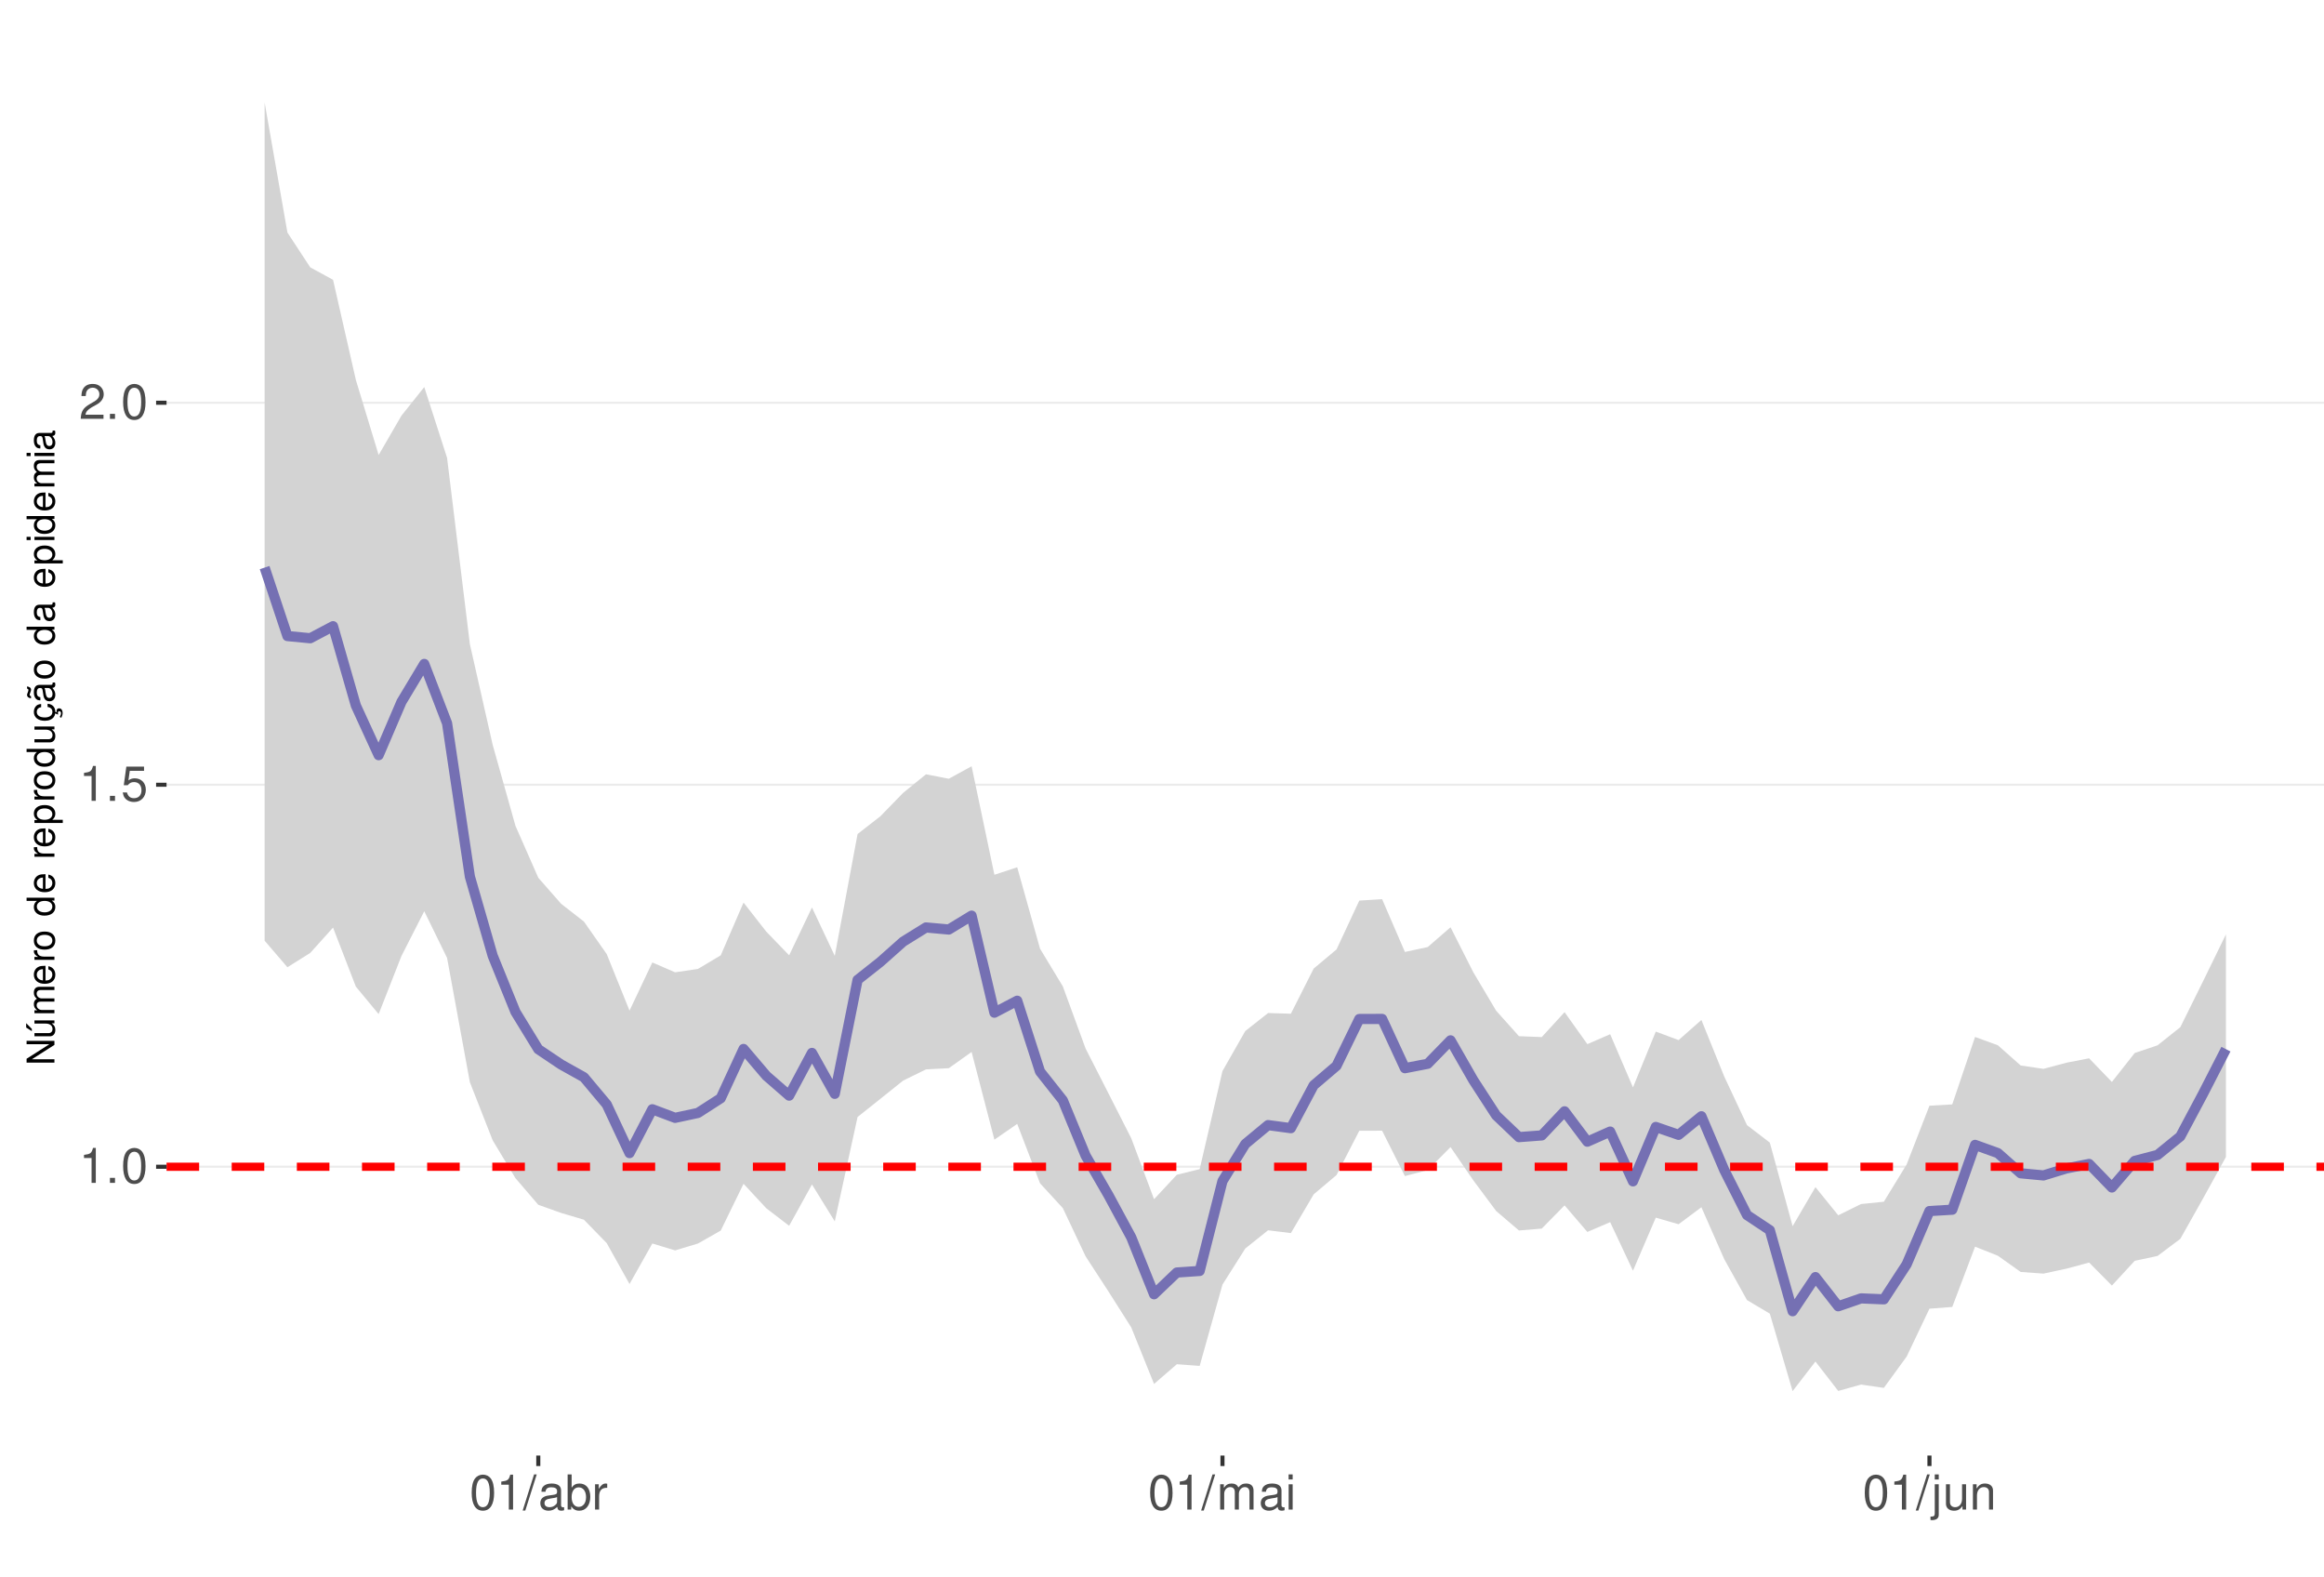
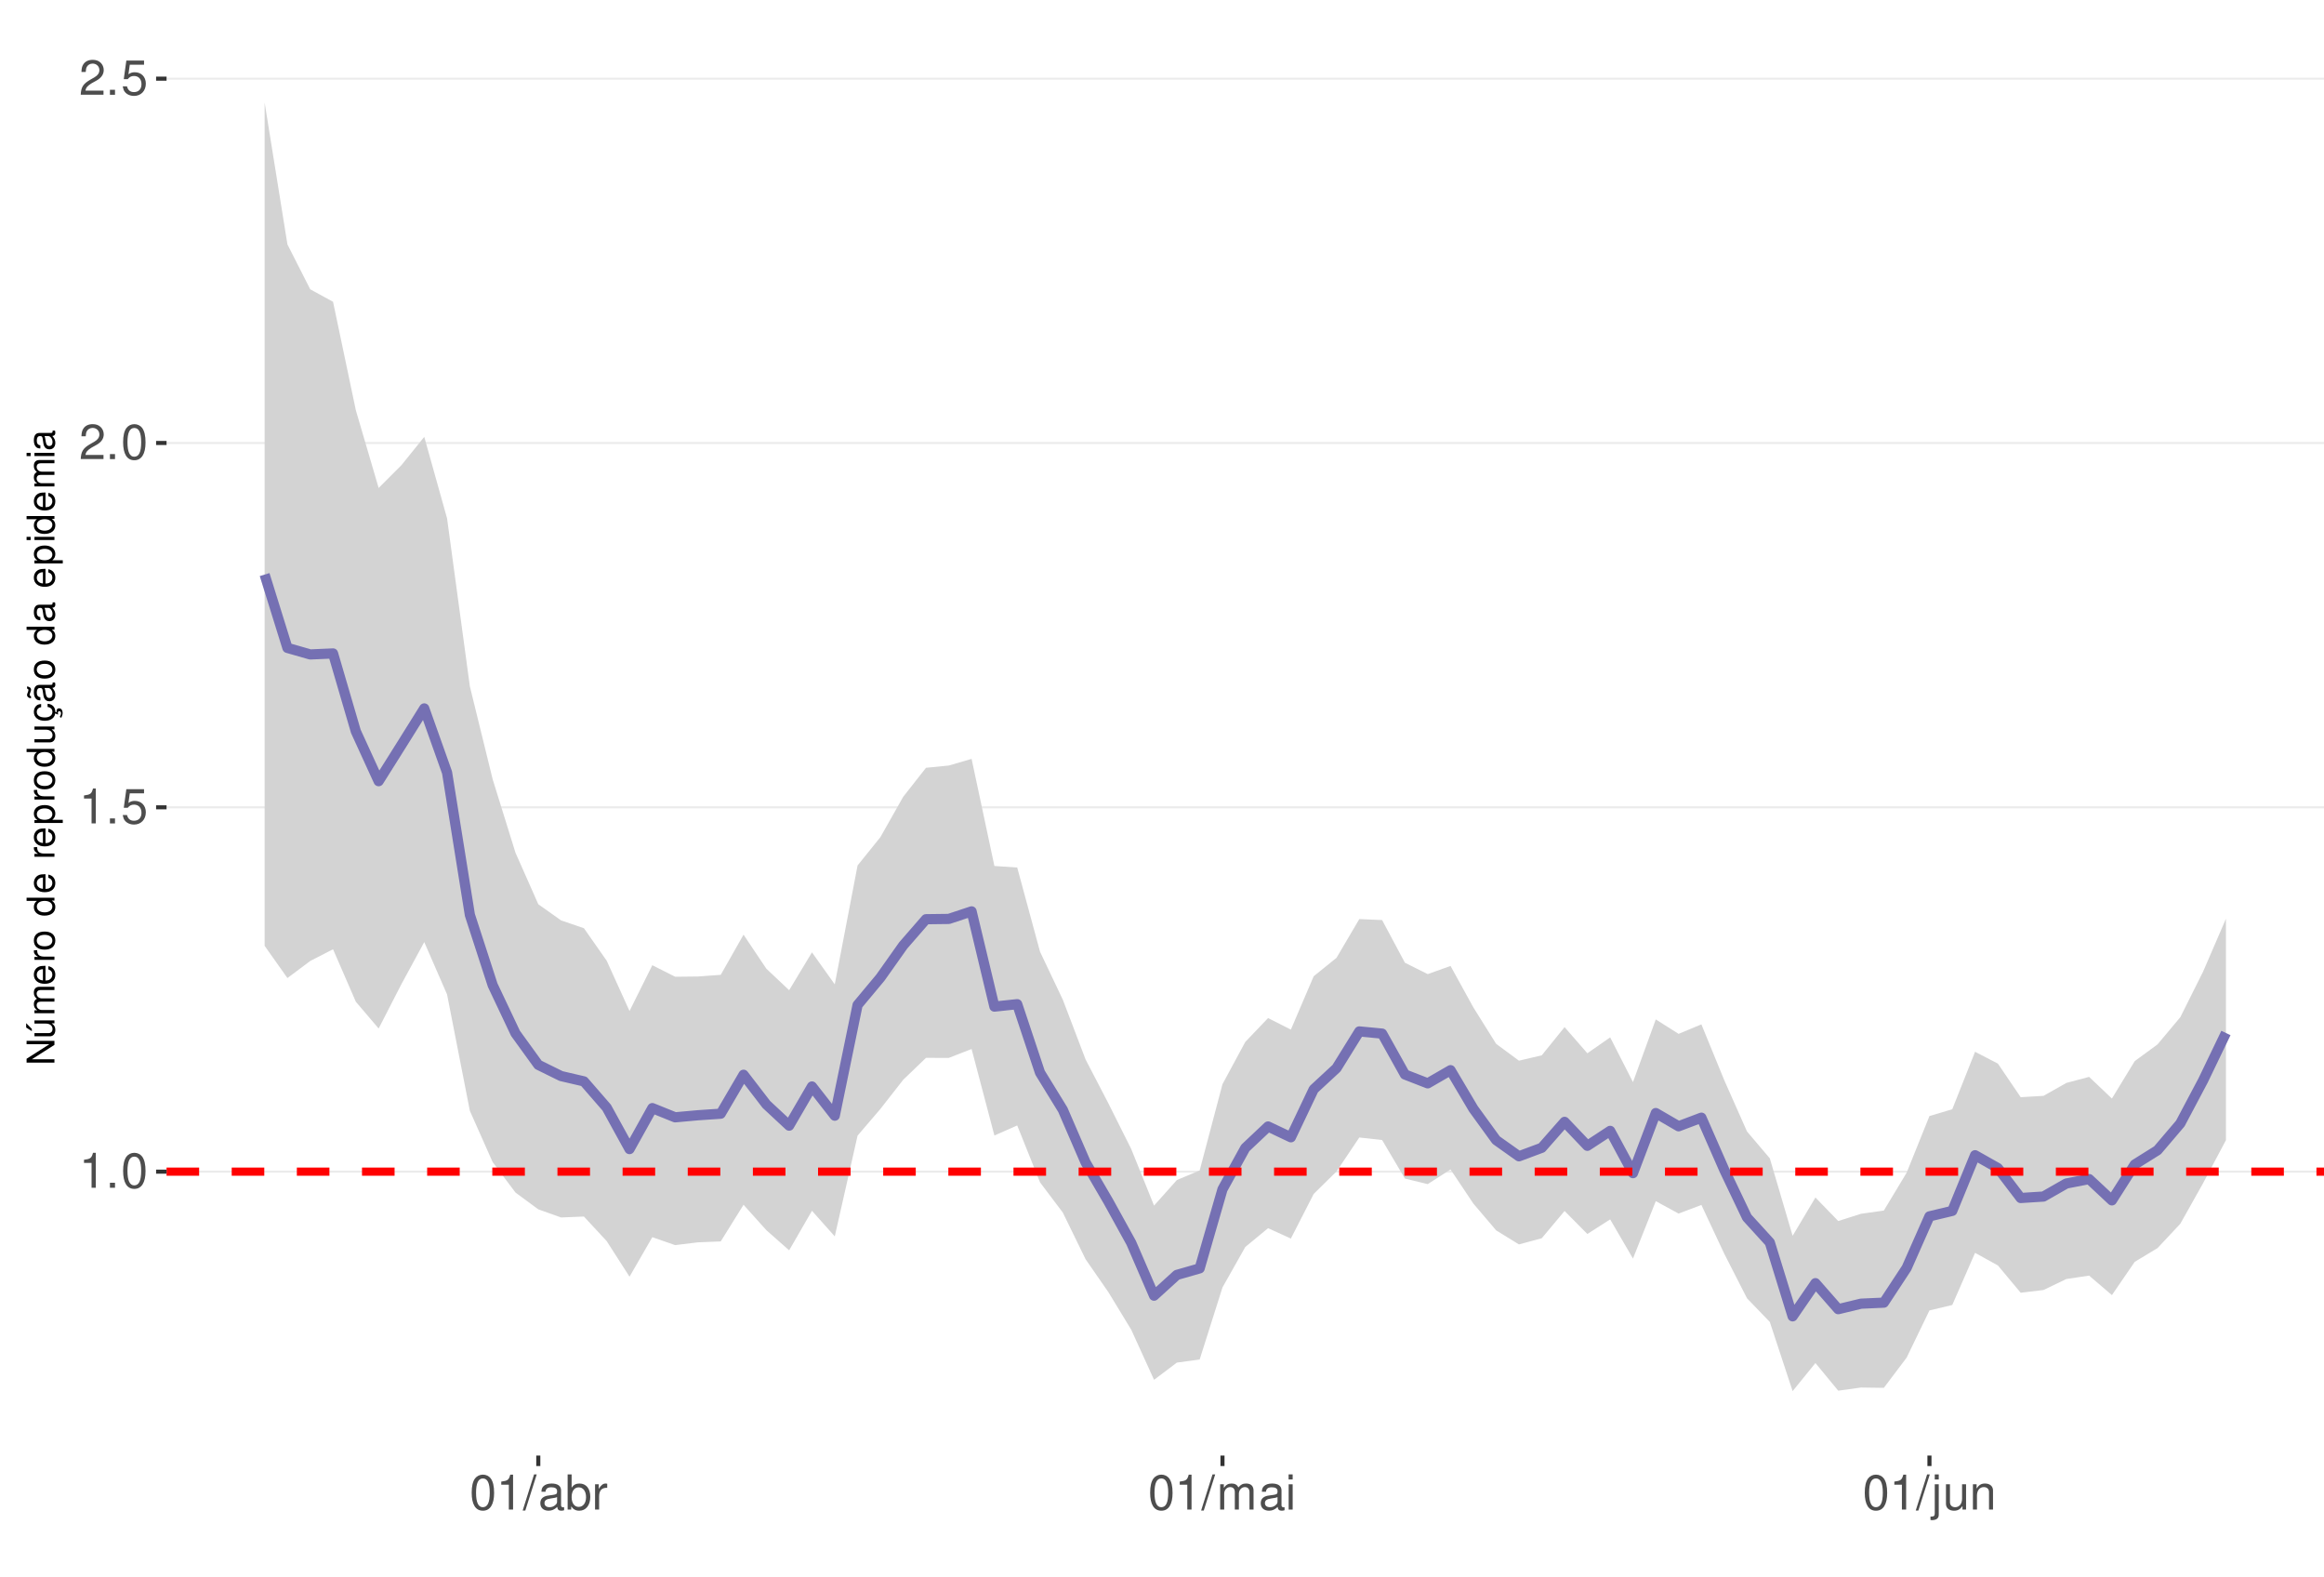
<svg xmlns="http://www.w3.org/2000/svg" xmlns:xlink="http://www.w3.org/1999/xlink" width="609pt" height="413pt" viewBox="0 0 609 413" version="1.1">
  <defs>
    <g>
      <symbol overflow="visible" id="glyph0-0">
        <path style="stroke:none;" d="" />
      </symbol>
      <symbol overflow="visible" id="glyph0-1">
        <path style="stroke:none;" d="M 3.281 -6.516 L 3.281 0 L 4.391 0 L 4.391 -9.156 L 3.656 -9.156 C 3.266 -7.75 3.016 -7.562 1.297 -7.328 L 1.297 -6.516 Z M 3.281 -6.516 " />
      </symbol>
      <symbol overflow="visible" id="glyph0-2">
        <path style="stroke:none;" d="M 2.422 -1.312 L 1.094 -1.312 L 1.094 0 L 2.422 0 Z M 2.422 -1.312 " />
      </symbol>
      <symbol overflow="visible" id="glyph0-3">
        <path style="stroke:none;" d="M 3.484 -9.156 C 2.641 -9.156 1.891 -8.766 1.422 -8.156 C 0.828 -7.344 0.547 -6.125 0.547 -4.422 C 0.547 -1.344 1.562 0.297 3.484 0.297 C 5.375 0.297 6.422 -1.344 6.422 -4.359 C 6.422 -6.125 6.141 -7.312 5.547 -8.156 C 5.078 -8.781 4.328 -9.156 3.484 -9.156 Z M 3.484 -8.156 C 4.688 -8.156 5.281 -6.938 5.281 -4.453 C 5.281 -1.844 4.703 -0.625 3.453 -0.625 C 2.281 -0.625 1.688 -1.891 1.688 -4.422 C 1.688 -6.938 2.281 -8.156 3.484 -8.156 Z M 3.484 -8.156 " />
      </symbol>
      <symbol overflow="visible" id="glyph0-4">
        <path style="stroke:none;" d="M 6.031 -8.969 L 1.391 -8.969 L 0.719 -4.094 L 1.75 -4.094 C 2.266 -4.703 2.703 -4.922 3.406 -4.922 C 4.609 -4.922 5.359 -4.094 5.359 -2.766 C 5.359 -1.484 4.609 -0.703 3.391 -0.703 C 2.422 -0.703 1.828 -1.188 1.562 -2.203 L 0.438 -2.203 C 0.594 -1.469 0.719 -1.109 0.984 -0.781 C 1.5 -0.094 2.406 0.297 3.422 0.297 C 5.234 0.297 6.5 -1.031 6.5 -2.922 C 6.5 -4.703 5.312 -5.906 3.594 -5.906 C 2.969 -5.906 2.453 -5.75 1.938 -5.359 L 2.297 -7.875 L 6.031 -7.875 Z M 6.031 -8.969 " />
      </symbol>
      <symbol overflow="visible" id="glyph0-5">
        <path style="stroke:none;" d="M 6.406 -1.094 L 1.688 -1.094 C 1.797 -1.859 2.203 -2.344 3.297 -3.016 L 4.562 -3.719 C 5.828 -4.422 6.469 -5.359 6.469 -6.484 C 6.469 -7.234 6.156 -7.953 5.625 -8.438 C 5.094 -8.922 4.438 -9.156 3.594 -9.156 C 2.453 -9.156 1.609 -8.75 1.109 -7.953 C 0.797 -7.484 0.656 -6.906 0.625 -5.984 L 1.75 -5.984 C 1.781 -6.609 1.859 -6.969 2.016 -7.281 C 2.297 -7.828 2.891 -8.172 3.562 -8.172 C 4.562 -8.172 5.328 -7.438 5.328 -6.453 C 5.328 -5.719 4.906 -5.094 4.109 -4.625 L 2.953 -3.953 C 1.078 -2.875 0.531 -2.016 0.438 -0.016 L 6.406 -0.016 Z M 6.406 -1.094 " />
      </symbol>
      <symbol overflow="visible" id="glyph0-6">
        <path style="stroke:none;" d="M 2.891 -9.219 L -0.094 0.25 L 0.594 0.25 L 3.594 -9.219 Z M 2.891 -9.219 " />
      </symbol>
      <symbol overflow="visible" id="glyph0-7">
        <path style="stroke:none;" d="M 6.766 -0.625 C 6.656 -0.594 6.609 -0.594 6.547 -0.594 C 6.172 -0.594 5.969 -0.781 5.969 -1.109 L 5.969 -5.016 C 5.969 -6.188 5.109 -6.828 3.484 -6.828 C 2.5 -6.828 1.734 -6.547 1.281 -6.047 C 0.969 -5.703 0.844 -5.328 0.828 -4.672 L 1.891 -4.672 C 1.969 -5.484 2.453 -5.844 3.438 -5.844 C 4.406 -5.844 4.922 -5.5 4.922 -4.859 L 4.922 -4.578 C 4.906 -4.125 4.688 -3.969 3.828 -3.844 C 2.328 -3.656 2.094 -3.609 1.703 -3.438 C 0.922 -3.109 0.531 -2.531 0.531 -1.672 C 0.531 -0.469 1.359 0.297 2.703 0.297 C 3.547 0.297 4.219 0 4.969 -0.688 C 5.031 0 5.359 0.297 6.047 0.297 C 6.281 0.297 6.422 0.266 6.766 0.172 Z M 4.922 -2.094 C 4.922 -1.734 4.828 -1.516 4.5 -1.234 C 4.078 -0.828 3.562 -0.625 2.938 -0.625 C 2.109 -0.625 1.625 -1.031 1.625 -1.703 C 1.625 -2.391 2.094 -2.75 3.234 -2.906 C 4.359 -3.062 4.562 -3.109 4.922 -3.281 Z M 4.922 -2.094 " />
      </symbol>
      <symbol overflow="visible" id="glyph0-8">
        <path style="stroke:none;" d="M 0.688 -9.219 L 0.688 0 L 1.625 0 L 1.625 -0.844 C 2.141 -0.078 2.812 0.297 3.734 0.297 C 5.484 0.297 6.625 -1.141 6.625 -3.344 C 6.625 -5.5 5.547 -6.828 3.781 -6.828 C 2.875 -6.828 2.234 -6.484 1.734 -5.734 L 1.734 -9.219 Z M 3.578 -5.828 C 4.766 -5.828 5.516 -4.812 5.516 -3.234 C 5.516 -1.719 4.734 -0.703 3.578 -0.703 C 2.453 -0.703 1.734 -1.703 1.734 -3.266 C 1.734 -4.828 2.453 -5.828 3.578 -5.828 Z M 3.578 -5.828 " />
      </symbol>
      <symbol overflow="visible" id="glyph0-9">
        <path style="stroke:none;" d="M 0.875 -6.625 L 0.875 0 L 1.938 0 L 1.938 -3.438 C 1.953 -5.031 2.609 -5.75 4.062 -5.703 L 4.062 -6.781 C 3.891 -6.812 3.781 -6.828 3.656 -6.828 C 2.969 -6.828 2.453 -6.422 1.844 -5.422 L 1.844 -6.625 Z M 0.875 -6.625 " />
      </symbol>
      <symbol overflow="visible" id="glyph0-10">
        <path style="stroke:none;" d="M 0.891 -6.625 L 0.891 0 L 1.953 0 L 1.953 -4.156 C 1.953 -5.125 2.641 -5.891 3.5 -5.891 C 4.297 -5.891 4.734 -5.422 4.734 -4.562 L 4.734 0 L 5.797 0 L 5.797 -4.156 C 5.797 -5.125 6.5 -5.891 7.359 -5.891 C 8.125 -5.891 8.578 -5.406 8.578 -4.562 L 8.578 0 L 9.641 0 L 9.641 -4.969 C 9.641 -6.156 8.953 -6.828 7.719 -6.828 C 6.828 -6.828 6.297 -6.562 5.688 -5.812 C 5.297 -6.516 4.766 -6.828 3.891 -6.828 C 3.016 -6.828 2.422 -6.5 1.859 -5.688 L 1.859 -6.625 Z M 0.891 -6.625 " />
      </symbol>
      <symbol overflow="visible" id="glyph0-11">
        <path style="stroke:none;" d="M 1.891 -6.625 L 0.844 -6.625 L 0.844 0 L 1.891 0 Z M 1.891 -9.219 L 0.828 -9.219 L 0.828 -7.891 L 1.891 -7.891 Z M 1.891 -9.219 " />
      </symbol>
      <symbol overflow="visible" id="glyph0-12">
        <path style="stroke:none;" d="M 0.891 -6.625 L 0.891 0.969 C 0.891 1.625 0.688 1.828 0.031 1.828 C -0.047 1.828 -0.094 1.828 -0.234 1.828 L -0.234 2.719 C -0.094 2.75 -0.031 2.766 0.125 2.766 C 1.312 2.766 1.938 2.297 1.938 1.375 L 1.938 -6.625 Z M 1.938 -9.219 L 0.891 -9.219 L 0.891 -7.891 L 1.938 -7.891 Z M 1.938 -9.219 " />
      </symbol>
      <symbol overflow="visible" id="glyph0-13">
        <path style="stroke:none;" d="M 6.094 0 L 6.094 -6.625 L 5.047 -6.625 L 5.047 -2.875 C 5.047 -1.516 4.344 -0.625 3.234 -0.625 C 2.406 -0.625 1.875 -1.141 1.875 -1.938 L 1.875 -6.625 L 0.828 -6.625 L 0.828 -1.516 C 0.828 -0.422 1.641 0.297 2.938 0.297 C 3.906 0.297 4.531 -0.047 5.156 -0.922 L 5.156 0 Z M 6.094 0 " />
      </symbol>
      <symbol overflow="visible" id="glyph0-14">
        <path style="stroke:none;" d="M 0.891 -6.625 L 0.891 0 L 1.953 0 L 1.953 -3.656 C 1.953 -5.016 2.656 -5.891 3.75 -5.891 C 4.578 -5.891 5.109 -5.391 5.109 -4.594 L 5.109 0 L 6.156 0 L 6.156 -5.016 C 6.156 -6.109 5.344 -6.828 4.062 -6.828 C 3.078 -6.828 2.438 -6.438 1.859 -5.516 L 1.859 -6.625 Z M 0.891 -6.625 " />
      </symbol>
      <symbol overflow="visible" id="glyph1-0">
        <path style="stroke:none;" d="" />
      </symbol>
      <symbol overflow="visible" id="glyph1-1">
        <path style="stroke:none;" d="M -7.297 -6.453 L -7.297 -5.578 L -1.328 -5.578 L -7.297 -1.766 L -7.297 -0.766 L 0 -0.766 L 0 -1.641 L -5.906 -1.641 L 0 -5.406 L 0 -6.453 Z M -7.297 -6.453 " />
      </symbol>
      <symbol overflow="visible" id="glyph1-2">
        <path style="stroke:none;" d="M 0 -4.812 L -5.234 -4.812 L -5.234 -3.984 L -2.266 -3.984 C -1.203 -3.984 -0.5 -3.438 -0.5 -2.562 C -0.5 -1.906 -0.906 -1.484 -1.531 -1.484 L -5.234 -1.484 L -5.234 -0.656 L -1.203 -0.656 C -0.328 -0.656 0.234 -1.297 0.234 -2.312 C 0.234 -3.094 -0.047 -3.578 -0.734 -4.062 L 0 -4.062 Z M -7.406 -2.953 L -5.922 -2 L -5.922 -2.594 L -7.406 -4.094 Z M -7.406 -2.953 " />
      </symbol>
      <symbol overflow="visible" id="glyph1-3">
        <path style="stroke:none;" d="M -5.234 -0.703 L 0 -0.703 L 0 -1.547 L -3.297 -1.547 C -4.047 -1.547 -4.656 -2.094 -4.656 -2.766 C -4.656 -3.391 -4.281 -3.734 -3.609 -3.734 L 0 -3.734 L 0 -4.578 L -3.297 -4.578 C -4.047 -4.578 -4.656 -5.125 -4.656 -5.812 C -4.656 -6.422 -4.266 -6.781 -3.609 -6.781 L 0 -6.781 L 0 -7.625 L -3.938 -7.625 C -4.875 -7.625 -5.391 -7.078 -5.391 -6.094 C -5.391 -5.406 -5.188 -4.984 -4.594 -4.484 C -5.156 -4.188 -5.391 -3.766 -5.391 -3.078 C -5.391 -2.375 -5.125 -1.906 -4.5 -1.469 L -5.234 -1.469 Z M -5.234 -0.703 " />
      </symbol>
      <symbol overflow="visible" id="glyph1-4">
        <path style="stroke:none;" d="M -2.344 -5.125 C -3.141 -5.125 -3.625 -5.062 -4.016 -4.922 C -4.875 -4.578 -5.391 -3.781 -5.391 -2.797 C -5.391 -1.344 -4.281 -0.406 -2.547 -0.406 C -0.812 -0.406 0.234 -1.297 0.234 -2.781 C 0.234 -3.984 -0.453 -4.812 -1.594 -5.016 L -1.594 -4.188 C -0.906 -3.953 -0.547 -3.484 -0.547 -2.812 C -0.547 -2.281 -0.781 -1.828 -1.219 -1.547 C -1.516 -1.344 -1.812 -1.281 -2.344 -1.266 Z M -3.016 -1.297 C -3.984 -1.359 -4.625 -1.953 -4.625 -2.797 C -4.625 -3.641 -3.953 -4.234 -3.016 -4.234 Z M -3.016 -1.297 " />
      </symbol>
      <symbol overflow="visible" id="glyph1-5">
        <path style="stroke:none;" d="M -5.234 -0.688 L 0 -0.688 L 0 -1.531 L -2.719 -1.531 C -3.984 -1.547 -4.547 -2.062 -4.516 -3.203 L -5.359 -3.203 C -5.375 -3.062 -5.391 -2.984 -5.391 -2.891 C -5.391 -2.344 -5.062 -1.938 -4.297 -1.453 L -5.234 -1.453 Z M -5.234 -0.688 " />
      </symbol>
      <symbol overflow="visible" id="glyph1-6">
        <path style="stroke:none;" d="M -5.391 -2.719 C -5.391 -1.234 -4.344 -0.359 -2.578 -0.359 C -0.812 -0.359 0.234 -1.234 0.234 -2.734 C 0.234 -4.203 -0.812 -5.094 -2.547 -5.094 C -4.359 -5.094 -5.391 -4.234 -5.391 -2.719 Z M -4.625 -2.734 C -4.625 -3.672 -3.844 -4.234 -2.547 -4.234 C -1.312 -4.234 -0.547 -3.656 -0.547 -2.734 C -0.547 -1.797 -1.312 -1.234 -2.578 -1.234 C -3.844 -1.234 -4.625 -1.797 -4.625 -2.734 Z M -4.625 -2.734 " />
      </symbol>
      <symbol overflow="visible" id="glyph1-7">
        <path style="stroke:none;" d="" />
      </symbol>
      <symbol overflow="visible" id="glyph1-8">
        <path style="stroke:none;" d="M -7.297 -4.953 L -7.297 -4.125 L -4.578 -4.125 C -5.109 -3.766 -5.391 -3.203 -5.391 -2.516 C -5.391 -1.156 -4.297 -0.266 -2.625 -0.266 C -0.859 -0.266 0.234 -1.125 0.234 -2.547 C 0.234 -3.266 -0.047 -3.766 -0.688 -4.203 L 0 -4.203 L 0 -4.953 Z M -4.609 -2.656 C -4.609 -3.547 -3.812 -4.125 -2.562 -4.125 C -1.344 -4.125 -0.547 -3.547 -0.547 -2.656 C -0.547 -1.734 -1.359 -1.125 -2.578 -1.125 C -3.797 -1.125 -4.609 -1.734 -4.609 -2.656 Z M -4.609 -2.656 " />
      </symbol>
      <symbol overflow="visible" id="glyph1-9">
        <path style="stroke:none;" d="M 2.188 -0.547 L 2.188 -1.375 L -0.547 -1.375 C -0.016 -1.812 0.234 -2.312 0.234 -2.984 C 0.234 -4.344 -0.859 -5.234 -2.531 -5.234 C -4.297 -5.234 -5.391 -4.375 -5.391 -2.984 C -5.391 -2.266 -5.062 -1.703 -4.453 -1.312 L -5.234 -1.312 L -5.234 -0.547 Z M -4.609 -2.844 C -4.609 -3.766 -3.797 -4.359 -2.547 -4.359 C -1.359 -4.359 -0.547 -3.75 -0.547 -2.844 C -0.547 -1.953 -1.344 -1.375 -2.578 -1.375 C -3.812 -1.375 -4.609 -1.953 -4.609 -2.844 Z M -4.609 -2.844 " />
      </symbol>
      <symbol overflow="visible" id="glyph1-10">
        <path style="stroke:none;" d="M 0 -4.812 L -5.234 -4.812 L -5.234 -3.984 L -2.266 -3.984 C -1.203 -3.984 -0.5 -3.438 -0.5 -2.562 C -0.5 -1.906 -0.906 -1.484 -1.531 -1.484 L -5.234 -1.484 L -5.234 -0.656 L -1.203 -0.656 C -0.328 -0.656 0.234 -1.297 0.234 -2.312 C 0.234 -3.094 -0.047 -3.578 -0.734 -4.062 L 0 -4.062 Z M 0 -4.812 " />
      </symbol>
      <symbol overflow="visible" id="glyph1-11">
        <path style="stroke:none;" d="M 0.234 -2.641 C 0.234 -3.875 -0.547 -4.703 -1.797 -4.766 L -1.797 -3.938 C -0.953 -3.797 -0.531 -3.359 -0.531 -2.656 C -0.531 -1.734 -1.281 -1.188 -2.516 -1.188 C -3.844 -1.188 -4.625 -1.719 -4.625 -2.625 C -4.625 -3.328 -4.203 -3.766 -3.484 -3.875 L -3.484 -4.703 C -3.984 -4.672 -4.312 -4.562 -4.609 -4.359 C -5.094 -4 -5.391 -3.375 -5.391 -2.641 C -5.391 -1.219 -4.266 -0.312 -2.531 -0.312 C -1.469 -0.312 -0.625 -0.672 -0.156 -1.312 C 0.047 -1.594 0.125 -1.812 0.203 -2.25 L 0.922 -1.938 L 0.984 -2.062 C 0.938 -2.188 0.906 -2.25 0.906 -2.375 C 0.906 -2.656 1.047 -2.828 1.281 -2.828 C 1.547 -2.828 1.734 -2.594 1.734 -2.297 C 1.734 -2.031 1.672 -1.844 1.438 -1.406 L 1.406 -1.312 L 1.812 -1.094 C 2.078 -1.75 2.141 -1.953 2.141 -2.344 C 2.141 -3.109 1.781 -3.578 1.203 -3.578 C 0.781 -3.578 0.547 -3.297 0.547 -2.797 C 0.547 -2.703 0.547 -2.641 0.562 -2.516 Z M 0.234 -2.641 " />
      </symbol>
      <symbol overflow="visible" id="glyph1-12">
        <path style="stroke:none;" d="M -0.484 -5.344 C -0.469 -5.266 -0.469 -5.219 -0.469 -5.172 C -0.469 -4.875 -0.625 -4.719 -0.875 -4.719 L -3.953 -4.719 C -4.891 -4.719 -5.391 -4.047 -5.391 -2.75 C -5.391 -1.984 -5.172 -1.375 -4.781 -1.016 C -4.516 -0.766 -4.203 -0.672 -3.688 -0.656 L -3.688 -1.484 C -4.328 -1.562 -4.625 -1.938 -4.625 -2.719 C -4.625 -3.484 -4.344 -3.891 -3.844 -3.891 L -3.625 -3.891 C -3.266 -3.875 -3.125 -3.703 -3.047 -3.016 C -2.891 -1.844 -2.844 -1.656 -2.719 -1.344 C -2.453 -0.734 -2 -0.422 -1.312 -0.422 C -0.375 -0.422 0.234 -1.078 0.234 -2.141 C 0.234 -2.797 0 -3.328 -0.547 -3.922 C 0 -3.984 0.234 -4.234 0.234 -4.781 C 0.234 -4.953 0.203 -5.062 0.141 -5.344 Z M -1.656 -3.891 C -1.375 -3.891 -1.203 -3.812 -0.969 -3.562 C -0.656 -3.219 -0.5 -2.812 -0.5 -2.312 C -0.5 -1.672 -0.812 -1.297 -1.344 -1.297 C -1.891 -1.297 -2.172 -1.656 -2.297 -2.547 C -2.422 -3.438 -2.453 -3.609 -2.594 -3.891 Z M -7.172 -3.75 C -6.922 -3.672 -6.812 -3.547 -6.812 -3.375 C -6.812 -3.25 -6.875 -2.984 -6.984 -2.734 C -7.156 -2.312 -7.172 -2.25 -7.172 -2.047 C -7.172 -1.594 -6.797 -1.297 -6.141 -1.188 L -6.141 -1.766 C -6.375 -1.812 -6.5 -1.938 -6.5 -2.094 C -6.5 -2.203 -6.469 -2.344 -6.375 -2.578 C -6.156 -3.156 -6.125 -3.234 -6.125 -3.438 C -6.125 -3.922 -6.484 -4.219 -7.172 -4.312 Z M -7.172 -3.75 " />
      </symbol>
      <symbol overflow="visible" id="glyph1-13">
        <path style="stroke:none;" d="M -0.484 -5.344 C -0.469 -5.266 -0.469 -5.219 -0.469 -5.172 C -0.469 -4.875 -0.625 -4.719 -0.875 -4.719 L -3.953 -4.719 C -4.891 -4.719 -5.391 -4.047 -5.391 -2.75 C -5.391 -1.984 -5.172 -1.375 -4.781 -1.016 C -4.516 -0.766 -4.203 -0.672 -3.688 -0.656 L -3.688 -1.484 C -4.328 -1.562 -4.625 -1.938 -4.625 -2.719 C -4.625 -3.484 -4.344 -3.891 -3.844 -3.891 L -3.625 -3.891 C -3.266 -3.875 -3.125 -3.703 -3.047 -3.016 C -2.891 -1.844 -2.844 -1.656 -2.719 -1.344 C -2.453 -0.734 -2 -0.422 -1.312 -0.422 C -0.375 -0.422 0.234 -1.078 0.234 -2.141 C 0.234 -2.797 0 -3.328 -0.547 -3.922 C 0 -3.984 0.234 -4.234 0.234 -4.781 C 0.234 -4.953 0.203 -5.062 0.141 -5.344 Z M -1.656 -3.891 C -1.375 -3.891 -1.203 -3.812 -0.969 -3.562 C -0.656 -3.219 -0.5 -2.812 -0.5 -2.312 C -0.5 -1.672 -0.812 -1.297 -1.344 -1.297 C -1.891 -1.297 -2.172 -1.656 -2.297 -2.547 C -2.422 -3.438 -2.453 -3.609 -2.594 -3.891 Z M -1.656 -3.891 " />
      </symbol>
      <symbol overflow="visible" id="glyph1-14">
        <path style="stroke:none;" d="M -5.234 -1.5 L -5.234 -0.672 L 0 -0.672 L 0 -1.5 Z M -7.297 -1.5 L -7.297 -0.656 L -6.234 -0.656 L -6.234 -1.5 Z M -7.297 -1.5 " />
      </symbol>
    </g>
    <clipPath id="clip1">
      <path d="M 43.645 9.961 L 609 9.961 L 609 381.328 L 43.645 381.328 Z M 43.645 9.961 " />
    </clipPath>
    <clipPath id="clip2">
-       <path d="M 43.645 305 L 609 305 L 609 306 L 43.645 306 Z M 43.645 305 " />
+       <path d="M 43.645 306 L 609 306 L 609 308 L 43.645 308 Z M 43.645 306 " />
    </clipPath>
    <clipPath id="clip3">
-       <path d="M 43.645 205 L 609 205 L 609 206 L 43.645 206 Z M 43.645 205 " />
+       <path d="M 43.645 211 L 609 211 L 609 212 L 43.645 212 Z M 43.645 211 " />
    </clipPath>
    <clipPath id="clip4">
-       <path d="M 43.645 105 L 609 105 L 609 106 L 43.645 106 Z M 43.645 105 " />
+       <path d="M 43.645 115 L 609 115 L 609 117 L 43.645 117 Z M 43.645 115 " />
    </clipPath>
    <clipPath id="clip5">
-       <path d="M 43.645 304 L 609 304 L 609 307 L 43.645 307 Z M 43.645 304 " />
+       <path d="M 43.645 20 L 609 20 L 609 21 L 43.645 21 Z M 43.645 20 " />
+     </clipPath>
+     <clipPath id="clip6">
+       <path d="M 43.645 305 L 609 305 L 609 309 L 43.645 309 Z M 43.645 305 " />
    </clipPath>
  </defs>
  <g id="surface63">
    <rect x="0" y="0" width="609" height="413" style="fill:rgb(100%,100%,100%);fill-opacity:1;stroke:none;" />
    <rect x="0" y="0" width="609" height="413" style="fill:rgb(100%,100%,100%);fill-opacity:1;stroke:none;" />
    <path style="fill:none;stroke-width:1.067;stroke-linecap:round;stroke-linejoin:round;stroke:rgb(100%,100%,100%);stroke-opacity:1;stroke-miterlimit:10;" d="M 0 413 L 609 413 L 609 0 L 0 0 Z M 0 413 " />
    <g clip-path="url(#clip1)" clip-rule="nonzero">
      <path style=" stroke:none;fill-rule:nonzero;fill:rgb(100%,100%,100%);fill-opacity:1;" d="M 43.645 381.328 L 609 381.328 L 609 9.961 L 43.645 9.961 Z M 43.645 381.328 " />
    </g>
    <g clip-path="url(#clip2)" clip-rule="nonzero">
-       <path style="fill:none;stroke-width:0.533;stroke-linecap:butt;stroke-linejoin:round;stroke:rgb(92.157%,92.157%,92.157%);stroke-opacity:1;stroke-miterlimit:10;" d="M 43.645 305.668 L 609 305.668 " />
+       <path style="fill:none;stroke-width:0.533;stroke-linecap:butt;stroke-linejoin:round;stroke:rgb(92.157%,92.157%,92.157%);stroke-opacity:1;stroke-miterlimit:10;" d="M 43.645 306.949 L 609 306.949 " />
    </g>
    <g clip-path="url(#clip3)" clip-rule="nonzero">
-       <path style="fill:none;stroke-width:0.533;stroke-linecap:butt;stroke-linejoin:round;stroke:rgb(92.157%,92.157%,92.157%);stroke-opacity:1;stroke-miterlimit:10;" d="M 43.645 205.59 L 609 205.59 " />
+       <path style="fill:none;stroke-width:0.533;stroke-linecap:butt;stroke-linejoin:round;stroke:rgb(92.157%,92.157%,92.157%);stroke-opacity:1;stroke-miterlimit:10;" d="M 43.645 211.5 L 609 211.5 " />
    </g>
    <g clip-path="url(#clip4)" clip-rule="nonzero">
-       <path style="fill:none;stroke-width:0.533;stroke-linecap:butt;stroke-linejoin:round;stroke:rgb(92.157%,92.157%,92.157%);stroke-opacity:1;stroke-miterlimit:10;" d="M 43.645 105.516 L 609 105.516 " />
-     </g>
-     <path style=" stroke:none;fill-rule:nonzero;fill:rgb(82.745%,82.745%,82.745%);fill-opacity:1;" d="M 69.344 26.844 L 75.32 60.922 L 81.297 70.043 L 87.273 73.301 L 93.25 99.52 L 99.223 119.203 L 105.199 108.895 L 111.176 101.402 L 117.152 119.93 L 123.129 168.762 L 129.105 195.133 L 135.082 216.375 L 141.059 229.957 L 147.035 236.77 L 153.012 241.43 L 158.988 249.953 L 164.965 264.766 L 170.941 252.148 L 176.914 254.727 L 182.891 253.844 L 188.867 250.285 L 194.844 236.457 L 200.82 244.094 L 206.797 250.27 L 212.773 237.742 L 218.75 250.418 L 224.727 218.5 L 230.703 213.844 L 236.68 207.703 L 242.656 202.852 L 248.633 204.02 L 254.605 200.746 L 260.582 229.176 L 266.559 227.211 L 272.535 248.527 L 278.512 258.414 L 284.488 274.723 L 290.465 286.438 L 296.441 298.207 L 302.418 314.168 L 308.395 307.762 L 314.371 306.297 L 320.348 280.594 L 326.324 270.113 L 332.297 265.398 L 338.273 265.574 L 344.25 253.746 L 350.227 248.746 L 356.203 235.934 L 362.18 235.57 L 368.156 249.398 L 374.133 248.109 L 380.109 242.93 L 386.086 254.734 L 392.062 264.785 L 398.039 271.465 L 404.016 271.695 L 409.992 265.164 L 415.965 273.547 L 421.941 270.949 L 427.918 284.879 L 433.895 270.254 L 439.871 272.488 L 445.848 267.211 L 451.824 282 L 457.801 294.766 L 463.777 299.34 L 469.754 321.234 L 475.73 311.012 L 481.707 318.383 L 487.684 315.438 L 493.656 314.832 L 499.633 305.062 L 505.609 289.676 L 511.586 289.332 L 517.562 271.664 L 523.539 273.844 L 529.516 279.137 L 535.492 280.02 L 541.469 278.418 L 547.445 277.258 L 553.422 283.449 L 559.398 275.867 L 565.375 273.859 L 571.348 269.109 L 577.324 257.035 L 583.301 244.793 L 583.301 303.105 L 577.324 313.938 L 571.348 324.559 L 565.375 329.039 L 559.398 330.312 L 553.422 336.793 L 547.445 330.766 L 541.469 332.375 L 535.492 333.664 L 529.516 333.23 L 523.539 328.98 L 517.562 326.605 L 511.586 342.398 L 505.609 342.855 L 499.633 355.406 L 493.656 363.602 L 487.684 362.73 L 481.707 364.402 L 475.73 356.695 L 469.754 364.449 L 463.777 344.152 L 457.801 340.598 L 451.824 329.855 L 445.848 316.27 L 439.871 320.73 L 433.895 319 L 427.918 332.906 L 421.941 320.184 L 415.965 322.746 L 409.992 315.785 L 404.016 321.867 L 398.039 322.363 L 392.062 317.258 L 386.086 309.238 L 380.109 300.516 L 374.133 306.535 L 368.156 308.109 L 362.18 296.223 L 356.203 296.234 L 350.227 307.848 L 344.25 312.895 L 338.273 323.047 L 332.297 322.312 L 326.324 327.09 L 320.348 336.535 L 314.371 357.844 L 308.395 357.398 L 302.418 362.566 L 296.441 347.758 L 290.465 338.34 L 284.488 329.148 L 278.512 316.5 L 272.535 310 L 266.559 294.441 L 260.582 298.57 L 254.605 275.59 L 248.633 279.848 L 242.656 280.16 L 236.68 283.09 L 230.703 287.875 L 224.727 292.625 L 218.75 319.973 L 212.773 310.309 L 206.797 321.133 L 200.82 316.555 L 194.844 310.133 L 188.867 322.391 L 182.891 325.785 L 176.914 327.582 L 170.941 325.773 L 164.965 336.391 L 158.988 325.672 L 153.012 319.539 L 147.035 317.762 L 141.059 315.633 L 135.082 308.668 L 129.105 298.746 L 123.129 283.512 L 117.152 250.949 L 111.176 238.723 L 105.199 250.453 L 99.223 265.676 L 93.25 258.477 L 87.273 243.008 L 81.297 249.648 L 75.32 253.402 L 69.344 246.445 Z M 69.344 26.844 " />
-     <path style="fill:none;stroke-width:2.667;stroke-linecap:butt;stroke-linejoin:round;stroke:rgb(45.882%,43.922%,70.196%);stroke-opacity:1;stroke-miterlimit:10;" d="M 69.344 148.695 L 75.32 166.637 L 81.297 167.207 L 87.273 164.055 L 93.25 184.832 L 99.223 197.84 L 105.199 183.887 L 111.176 173.938 L 117.152 189.477 L 123.129 229.648 L 129.105 250.383 L 135.082 265.117 L 141.059 274.871 L 147.035 278.883 L 153.012 282.219 L 158.988 289.344 L 164.965 302.09 L 170.941 290.605 L 176.914 292.855 L 182.891 291.57 L 188.867 287.723 L 194.844 274.809 L 200.82 281.832 L 206.797 287.035 L 212.773 275.848 L 218.75 286.566 L 224.727 256.723 L 230.703 251.996 L 236.68 246.684 L 242.656 242.977 L 248.633 243.516 L 254.605 239.883 L 260.582 265.305 L 266.559 262.168 L 272.535 280.723 L 278.512 288.266 L 284.488 302.762 L 290.465 313.109 L 296.441 324.164 L 302.418 339.074 L 308.395 333.375 L 314.371 332.965 L 320.348 309.418 L 326.324 299.711 L 332.297 294.758 L 338.273 295.559 L 344.25 284.328 L 350.227 279.23 L 356.203 266.961 L 362.18 266.941 L 368.156 279.848 L 374.133 278.688 L 380.109 272.555 L 386.086 282.992 L 392.062 292.203 L 398.039 297.906 L 404.016 297.457 L 409.992 291.145 L 415.965 299.102 L 421.941 296.453 L 427.918 309.492 L 433.895 295.242 L 439.871 297.305 L 445.848 292.438 L 451.824 306.488 L 457.801 318.32 L 463.777 322.289 L 469.754 343.516 L 475.73 334.578 L 481.707 342.219 L 487.684 340.152 L 493.656 340.402 L 499.633 331.234 L 505.609 317.277 L 511.586 316.918 L 517.562 299.938 L 523.539 302.09 L 529.516 307.379 L 535.492 307.941 L 541.469 306.109 L 547.445 304.934 L 553.422 311.098 L 559.398 304.137 L 565.375 302.578 L 571.348 297.727 L 577.324 286.504 L 583.301 274.855 " />
+       <path style="fill:none;stroke-width:0.533;stroke-linecap:butt;stroke-linejoin:round;stroke:rgb(92.157%,92.157%,92.157%);stroke-opacity:1;stroke-miterlimit:10;" d="M 43.645 116.055 L 609 116.055 " />
+     </g>
    <g clip-path="url(#clip5)" clip-rule="nonzero">
-       <path style="fill:none;stroke-width:2.134;stroke-linecap:butt;stroke-linejoin:round;stroke:rgb(100%,0%,0%);stroke-opacity:1;stroke-dasharray:8.536,8.536;stroke-miterlimit:10;" d="M 43.645 305.668 L 609 305.668 " />
-     </g>
-     <g style="fill:rgb(30.196%,30.196%,30.196%);fill-opacity:1;">
-       <use xlink:href="#glyph0-1" x="20.715" y="309.89" />
-       <use xlink:href="#glyph0-2" x="27.715" y="309.89" />
-       <use xlink:href="#glyph0-3" x="31.715" y="309.89" />
-     </g>
-     <g style="fill:rgb(30.196%,30.196%,30.196%);fill-opacity:1;">
-       <use xlink:href="#glyph0-1" x="20.715" y="209.812" />
-       <use xlink:href="#glyph0-2" x="27.715" y="209.812" />
-       <use xlink:href="#glyph0-4" x="31.715" y="209.812" />
-     </g>
-     <g style="fill:rgb(30.196%,30.196%,30.196%);fill-opacity:1;">
-       <use xlink:href="#glyph0-5" x="20.715" y="109.737" />
-       <use xlink:href="#glyph0-2" x="27.715" y="109.737" />
-       <use xlink:href="#glyph0-3" x="31.715" y="109.737" />
-     </g>
-     <path style="fill:none;stroke-width:1.067;stroke-linecap:butt;stroke-linejoin:round;stroke:rgb(20%,20%,20%);stroke-opacity:1;stroke-miterlimit:10;" d="M 40.906 305.668 L 43.645 305.668 " />
-     <path style="fill:none;stroke-width:1.067;stroke-linecap:butt;stroke-linejoin:round;stroke:rgb(20%,20%,20%);stroke-opacity:1;stroke-miterlimit:10;" d="M 40.906 205.59 L 43.645 205.59 " />
-     <path style="fill:none;stroke-width:1.067;stroke-linecap:butt;stroke-linejoin:round;stroke:rgb(20%,20%,20%);stroke-opacity:1;stroke-miterlimit:10;" d="M 40.906 105.516 L 43.645 105.516 " />
+       <path style="fill:none;stroke-width:0.533;stroke-linecap:butt;stroke-linejoin:round;stroke:rgb(92.157%,92.157%,92.157%);stroke-opacity:1;stroke-miterlimit:10;" d="M 43.645 20.609 L 609 20.609 " />
+     </g>
+     <path style=" stroke:none;fill-rule:nonzero;fill:rgb(82.745%,82.745%,82.745%);fill-opacity:1;" d="M 69.344 26.844 L 75.32 64.027 L 81.297 75.793 L 87.273 79.062 L 93.25 107.488 L 99.223 127.84 L 105.199 121.859 L 111.176 114.453 L 117.152 135.797 L 123.129 179.828 L 129.105 204.172 L 135.082 223.398 L 141.059 236.895 L 147.035 241.133 L 153.012 243.172 L 158.988 251.699 L 164.965 264.875 L 170.941 252.867 L 176.914 255.887 L 182.891 255.824 L 188.867 255.391 L 194.844 244.867 L 200.82 253.781 L 206.797 259.414 L 212.773 249.5 L 218.75 257.887 L 224.727 226.73 L 230.703 219.324 L 236.68 208.75 L 242.656 201.148 L 248.633 200.555 L 254.605 198.812 L 260.582 226.875 L 266.559 227.273 L 272.535 249.328 L 278.512 261.91 L 284.488 277.59 L 290.465 289.09 L 296.441 301.031 L 302.418 315.844 L 308.395 309.148 L 314.371 306.641 L 320.348 284.035 L 326.324 272.969 L 332.297 266.715 L 338.273 269.738 L 344.25 255.762 L 350.227 250.934 L 356.203 240.781 L 362.18 241.043 L 368.156 252.215 L 374.133 255.199 L 380.109 253.062 L 386.086 263.914 L 392.062 273.465 L 398.039 277.875 L 404.016 276.477 L 409.992 269.086 L 415.965 275.938 L 421.941 271.77 L 427.918 283.496 L 433.895 267.07 L 439.871 270.852 L 445.848 268.363 L 451.824 282.957 L 457.801 296.43 L 463.777 303.465 L 469.754 323.758 L 475.73 313.727 L 481.707 319.887 L 487.684 317.988 L 493.656 317.145 L 499.633 307.227 L 505.609 292.387 L 511.586 290.602 L 517.562 275.547 L 523.539 278.641 L 529.516 287.441 L 535.492 287.094 L 541.469 283.715 L 547.445 282.121 L 553.422 287.797 L 559.398 277.996 L 565.375 273.613 L 571.348 266.488 L 577.324 254.531 L 583.301 240.695 L 583.301 298.703 L 577.324 309.953 L 571.348 320.602 L 565.375 326.98 L 559.398 330.582 L 553.422 339.293 L 547.445 334.184 L 541.469 335.082 L 535.492 337.957 L 529.516 338.676 L 523.539 331.52 L 517.562 328.223 L 511.586 341.883 L 505.609 343.309 L 499.633 355.672 L 493.656 363.59 L 487.684 363.504 L 481.707 364.336 L 475.73 357.09 L 469.754 364.449 L 463.777 346.332 L 457.801 340.129 L 451.824 328.426 L 445.848 315.676 L 439.871 317.934 L 433.895 314.676 L 427.918 329.719 L 421.941 319.457 L 415.965 323.281 L 409.992 317.254 L 404.016 324.391 L 398.039 326.016 L 392.062 322.332 L 386.086 315.312 L 380.109 306.375 L 374.133 310.219 L 368.156 308.762 L 362.18 298.668 L 356.203 298.004 L 350.227 306.906 L 344.25 312.789 L 338.273 324.477 L 332.297 321.762 L 326.324 326.688 L 320.348 337.285 L 314.371 356.164 L 308.395 356.977 L 302.418 361.484 L 296.441 348.367 L 290.465 338.543 L 284.488 329.914 L 278.512 317.68 L 272.535 309.746 L 266.559 294.844 L 260.582 297.48 L 254.605 274.82 L 248.633 277.148 L 242.656 277.141 L 236.68 282.883 L 230.703 290.527 L 224.727 297.508 L 218.75 323.91 L 212.773 317.203 L 206.797 327.562 L 200.82 322.281 L 194.844 315.629 L 188.867 325.227 L 182.891 325.469 L 176.914 326.199 L 170.941 324.113 L 164.965 334.473 L 158.988 325.152 L 153.012 318.711 L 147.035 318.953 L 141.059 316.824 L 135.082 312.43 L 129.105 304.461 L 123.129 291.023 L 117.152 260.523 L 111.176 246.809 L 105.199 257.812 L 99.223 269.449 L 93.25 262.445 L 87.273 248.688 L 81.297 251.758 L 75.32 256.23 L 69.344 247.789 Z M 69.344 26.844 " />
+     <path style="fill:none;stroke-width:2.667;stroke-linecap:butt;stroke-linejoin:round;stroke:rgb(45.882%,43.922%,70.196%);stroke-opacity:1;stroke-miterlimit:10;" d="M 69.344 150.531 L 75.32 169.742 L 81.297 171.453 L 87.273 171.191 L 93.25 191.613 L 99.223 204.656 L 105.199 195.152 L 111.176 185.594 L 117.152 202.395 L 123.129 239.691 L 129.105 258.086 L 135.082 270.715 L 141.059 278.969 L 147.035 281.91 L 153.012 283.301 L 158.988 290.18 L 164.965 301.039 L 170.941 290.305 L 176.914 292.715 L 182.891 292.176 L 188.867 291.77 L 194.844 281.566 L 200.82 289.336 L 206.797 294.902 L 212.773 284.637 L 218.75 292.289 L 224.727 263.289 L 230.703 256.125 L 236.68 247.688 L 242.656 240.816 L 248.633 240.742 L 254.605 238.762 L 260.582 263.711 L 266.559 263.078 L 272.535 281.012 L 278.512 290.738 L 284.488 304.547 L 290.465 314.793 L 296.441 325.617 L 302.418 339.441 L 308.395 334.004 L 314.371 332.289 L 320.348 311.582 L 326.324 300.75 L 332.297 295.117 L 338.273 297.949 L 344.25 285.383 L 350.227 279.848 L 356.203 270.215 L 362.18 270.785 L 368.156 281.496 L 374.133 283.82 L 380.109 280.367 L 386.086 290.457 L 392.062 298.688 L 398.039 302.93 L 404.016 300.699 L 409.992 293.906 L 415.965 300.18 L 421.941 296.266 L 427.918 307.352 L 433.895 291.594 L 439.871 295.066 L 445.848 292.809 L 451.824 306.434 L 457.801 318.953 L 463.777 325.508 L 469.754 344.855 L 475.73 336.164 L 481.707 342.984 L 487.684 341.539 L 493.656 341.27 L 499.633 332.176 L 505.609 318.664 L 511.586 317.23 L 517.562 302.648 L 523.539 306.02 L 529.516 313.855 L 535.492 313.473 L 541.469 310.059 L 547.445 308.891 L 553.422 314.477 L 559.398 305.082 L 565.375 301.344 L 571.348 294.328 L 577.324 283.047 L 583.301 270.621 " />
+     <g clip-path="url(#clip6)" clip-rule="nonzero">
+       <path style="fill:none;stroke-width:2.134;stroke-linecap:butt;stroke-linejoin:round;stroke:rgb(100%,0%,0%);stroke-opacity:1;stroke-dasharray:8.536,8.536;stroke-miterlimit:10;" d="M 43.645 306.949 L 609 306.949 " />
+     </g>
+     <g style="fill:rgb(30.196%,30.196%,30.196%);fill-opacity:1;">
+       <use xlink:href="#glyph0-1" x="20.715" y="311.171" />
+       <use xlink:href="#glyph0-2" x="27.715" y="311.171" />
+       <use xlink:href="#glyph0-3" x="31.715" y="311.171" />
+     </g>
+     <g style="fill:rgb(30.196%,30.196%,30.196%);fill-opacity:1;">
+       <use xlink:href="#glyph0-1" x="20.715" y="215.722" />
+       <use xlink:href="#glyph0-2" x="27.715" y="215.722" />
+       <use xlink:href="#glyph0-4" x="31.715" y="215.722" />
+     </g>
+     <g style="fill:rgb(30.196%,30.196%,30.196%);fill-opacity:1;">
+       <use xlink:href="#glyph0-5" x="20.715" y="120.276" />
+       <use xlink:href="#glyph0-2" x="27.715" y="120.276" />
+       <use xlink:href="#glyph0-3" x="31.715" y="120.276" />
+     </g>
+     <g style="fill:rgb(30.196%,30.196%,30.196%);fill-opacity:1;">
+       <use xlink:href="#glyph0-5" x="20.715" y="24.831" />
+       <use xlink:href="#glyph0-2" x="27.715" y="24.831" />
+       <use xlink:href="#glyph0-4" x="31.715" y="24.831" />
+     </g>
+     <path style="fill:none;stroke-width:1.067;stroke-linecap:butt;stroke-linejoin:round;stroke:rgb(20%,20%,20%);stroke-opacity:1;stroke-miterlimit:10;" d="M 40.906 306.949 L 43.645 306.949 " />
+     <path style="fill:none;stroke-width:1.067;stroke-linecap:butt;stroke-linejoin:round;stroke:rgb(20%,20%,20%);stroke-opacity:1;stroke-miterlimit:10;" d="M 40.906 211.5 L 43.645 211.5 " />
+     <path style="fill:none;stroke-width:1.067;stroke-linecap:butt;stroke-linejoin:round;stroke:rgb(20%,20%,20%);stroke-opacity:1;stroke-miterlimit:10;" d="M 40.906 116.055 L 43.645 116.055 " />
+     <path style="fill:none;stroke-width:1.067;stroke-linecap:butt;stroke-linejoin:round;stroke:rgb(20%,20%,20%);stroke-opacity:1;stroke-miterlimit:10;" d="M 40.906 20.609 L 43.645 20.609 " />
    <path style="fill:none;stroke-width:1.067;stroke-linecap:butt;stroke-linejoin:round;stroke:rgb(20%,20%,20%);stroke-opacity:1;stroke-miterlimit:10;" d="M 141.059 384.07 L 141.059 381.328 " />
    <path style="fill:none;stroke-width:1.067;stroke-linecap:butt;stroke-linejoin:round;stroke:rgb(20%,20%,20%);stroke-opacity:1;stroke-miterlimit:10;" d="M 320.348 384.07 L 320.348 381.328 " />
    <path style="fill:none;stroke-width:1.067;stroke-linecap:butt;stroke-linejoin:round;stroke:rgb(20%,20%,20%);stroke-opacity:1;stroke-miterlimit:10;" d="M 505.609 384.07 L 505.609 381.328 " />
    <g style="fill:rgb(30.196%,30.196%,30.196%);fill-opacity:1;">
      <use xlink:href="#glyph0-3" x="123.059" y="395.483" />
      <use xlink:href="#glyph0-1" x="130.059" y="395.483" />
      <use xlink:href="#glyph0-6" x="137.059" y="395.483" />
      <use xlink:href="#glyph0-7" x="141.059" y="395.483" />
      <use xlink:href="#glyph0-8" x="148.059" y="395.483" />
      <use xlink:href="#glyph0-9" x="155.059" y="395.483" />
    </g>
    <g style="fill:rgb(30.196%,30.196%,30.196%);fill-opacity:1;">
      <use xlink:href="#glyph0-3" x="300.848" y="395.483" />
      <use xlink:href="#glyph0-1" x="307.848" y="395.483" />
      <use xlink:href="#glyph0-6" x="314.848" y="395.483" />
      <use xlink:href="#glyph0-10" x="318.848" y="395.483" />
      <use xlink:href="#glyph0-7" x="329.848" y="395.483" />
      <use xlink:href="#glyph0-11" x="336.848" y="395.483" />
    </g>
    <g style="fill:rgb(30.196%,30.196%,30.196%);fill-opacity:1;">
      <use xlink:href="#glyph0-3" x="488.109" y="395.483" />
      <use xlink:href="#glyph0-1" x="495.109" y="395.483" />
      <use xlink:href="#glyph0-6" x="502.109" y="395.483" />
      <use xlink:href="#glyph0-12" x="506.109" y="395.483" />
      <use xlink:href="#glyph0-13" x="509.109" y="395.483" />
      <use xlink:href="#glyph0-14" x="516.109" y="395.483" />
    </g>
    <g style="fill:rgb(0%,0%,0%);fill-opacity:1;">
      <use xlink:href="#glyph1-1" x="14.263" y="279.145" />
      <use xlink:href="#glyph1-2" x="14.263" y="272.145" />
      <use xlink:href="#glyph1-3" x="14.263" y="266.145" />
      <use xlink:href="#glyph1-4" x="14.263" y="258.145" />
      <use xlink:href="#glyph1-5" x="14.263" y="252.145" />
      <use xlink:href="#glyph1-6" x="14.263" y="249.145" />
      <use xlink:href="#glyph1-7" x="14.263" y="243.145" />
      <use xlink:href="#glyph1-8" x="14.263" y="240.145" />
      <use xlink:href="#glyph1-4" x="14.263" y="234.145" />
      <use xlink:href="#glyph1-7" x="14.263" y="228.145" />
      <use xlink:href="#glyph1-5" x="14.263" y="225.145" />
      <use xlink:href="#glyph1-4" x="14.263" y="222.145" />
      <use xlink:href="#glyph1-9" x="14.263" y="216.145" />
      <use xlink:href="#glyph1-5" x="14.263" y="210.145" />
      <use xlink:href="#glyph1-6" x="14.263" y="207.145" />
      <use xlink:href="#glyph1-8" x="14.263" y="201.145" />
      <use xlink:href="#glyph1-10" x="14.263" y="195.145" />
      <use xlink:href="#glyph1-11" x="14.263" y="189.145" />
      <use xlink:href="#glyph1-12" x="14.263" y="184.145" />
      <use xlink:href="#glyph1-6" x="14.263" y="178.145" />
      <use xlink:href="#glyph1-7" x="14.263" y="172.145" />
      <use xlink:href="#glyph1-8" x="14.263" y="169.145" />
      <use xlink:href="#glyph1-13" x="14.263" y="163.145" />
      <use xlink:href="#glyph1-7" x="14.263" y="157.145" />
      <use xlink:href="#glyph1-4" x="14.263" y="154.145" />
      <use xlink:href="#glyph1-9" x="14.263" y="148.145" />
      <use xlink:href="#glyph1-14" x="14.263" y="142.145" />
      <use xlink:href="#glyph1-8" x="14.263" y="140.145" />
      <use xlink:href="#glyph1-4" x="14.263" y="134.145" />
      <use xlink:href="#glyph1-3" x="14.263" y="128.145" />
      <use xlink:href="#glyph1-14" x="14.263" y="120.145" />
      <use xlink:href="#glyph1-13" x="14.263" y="118.145" />
    </g>
  </g>
</svg>
